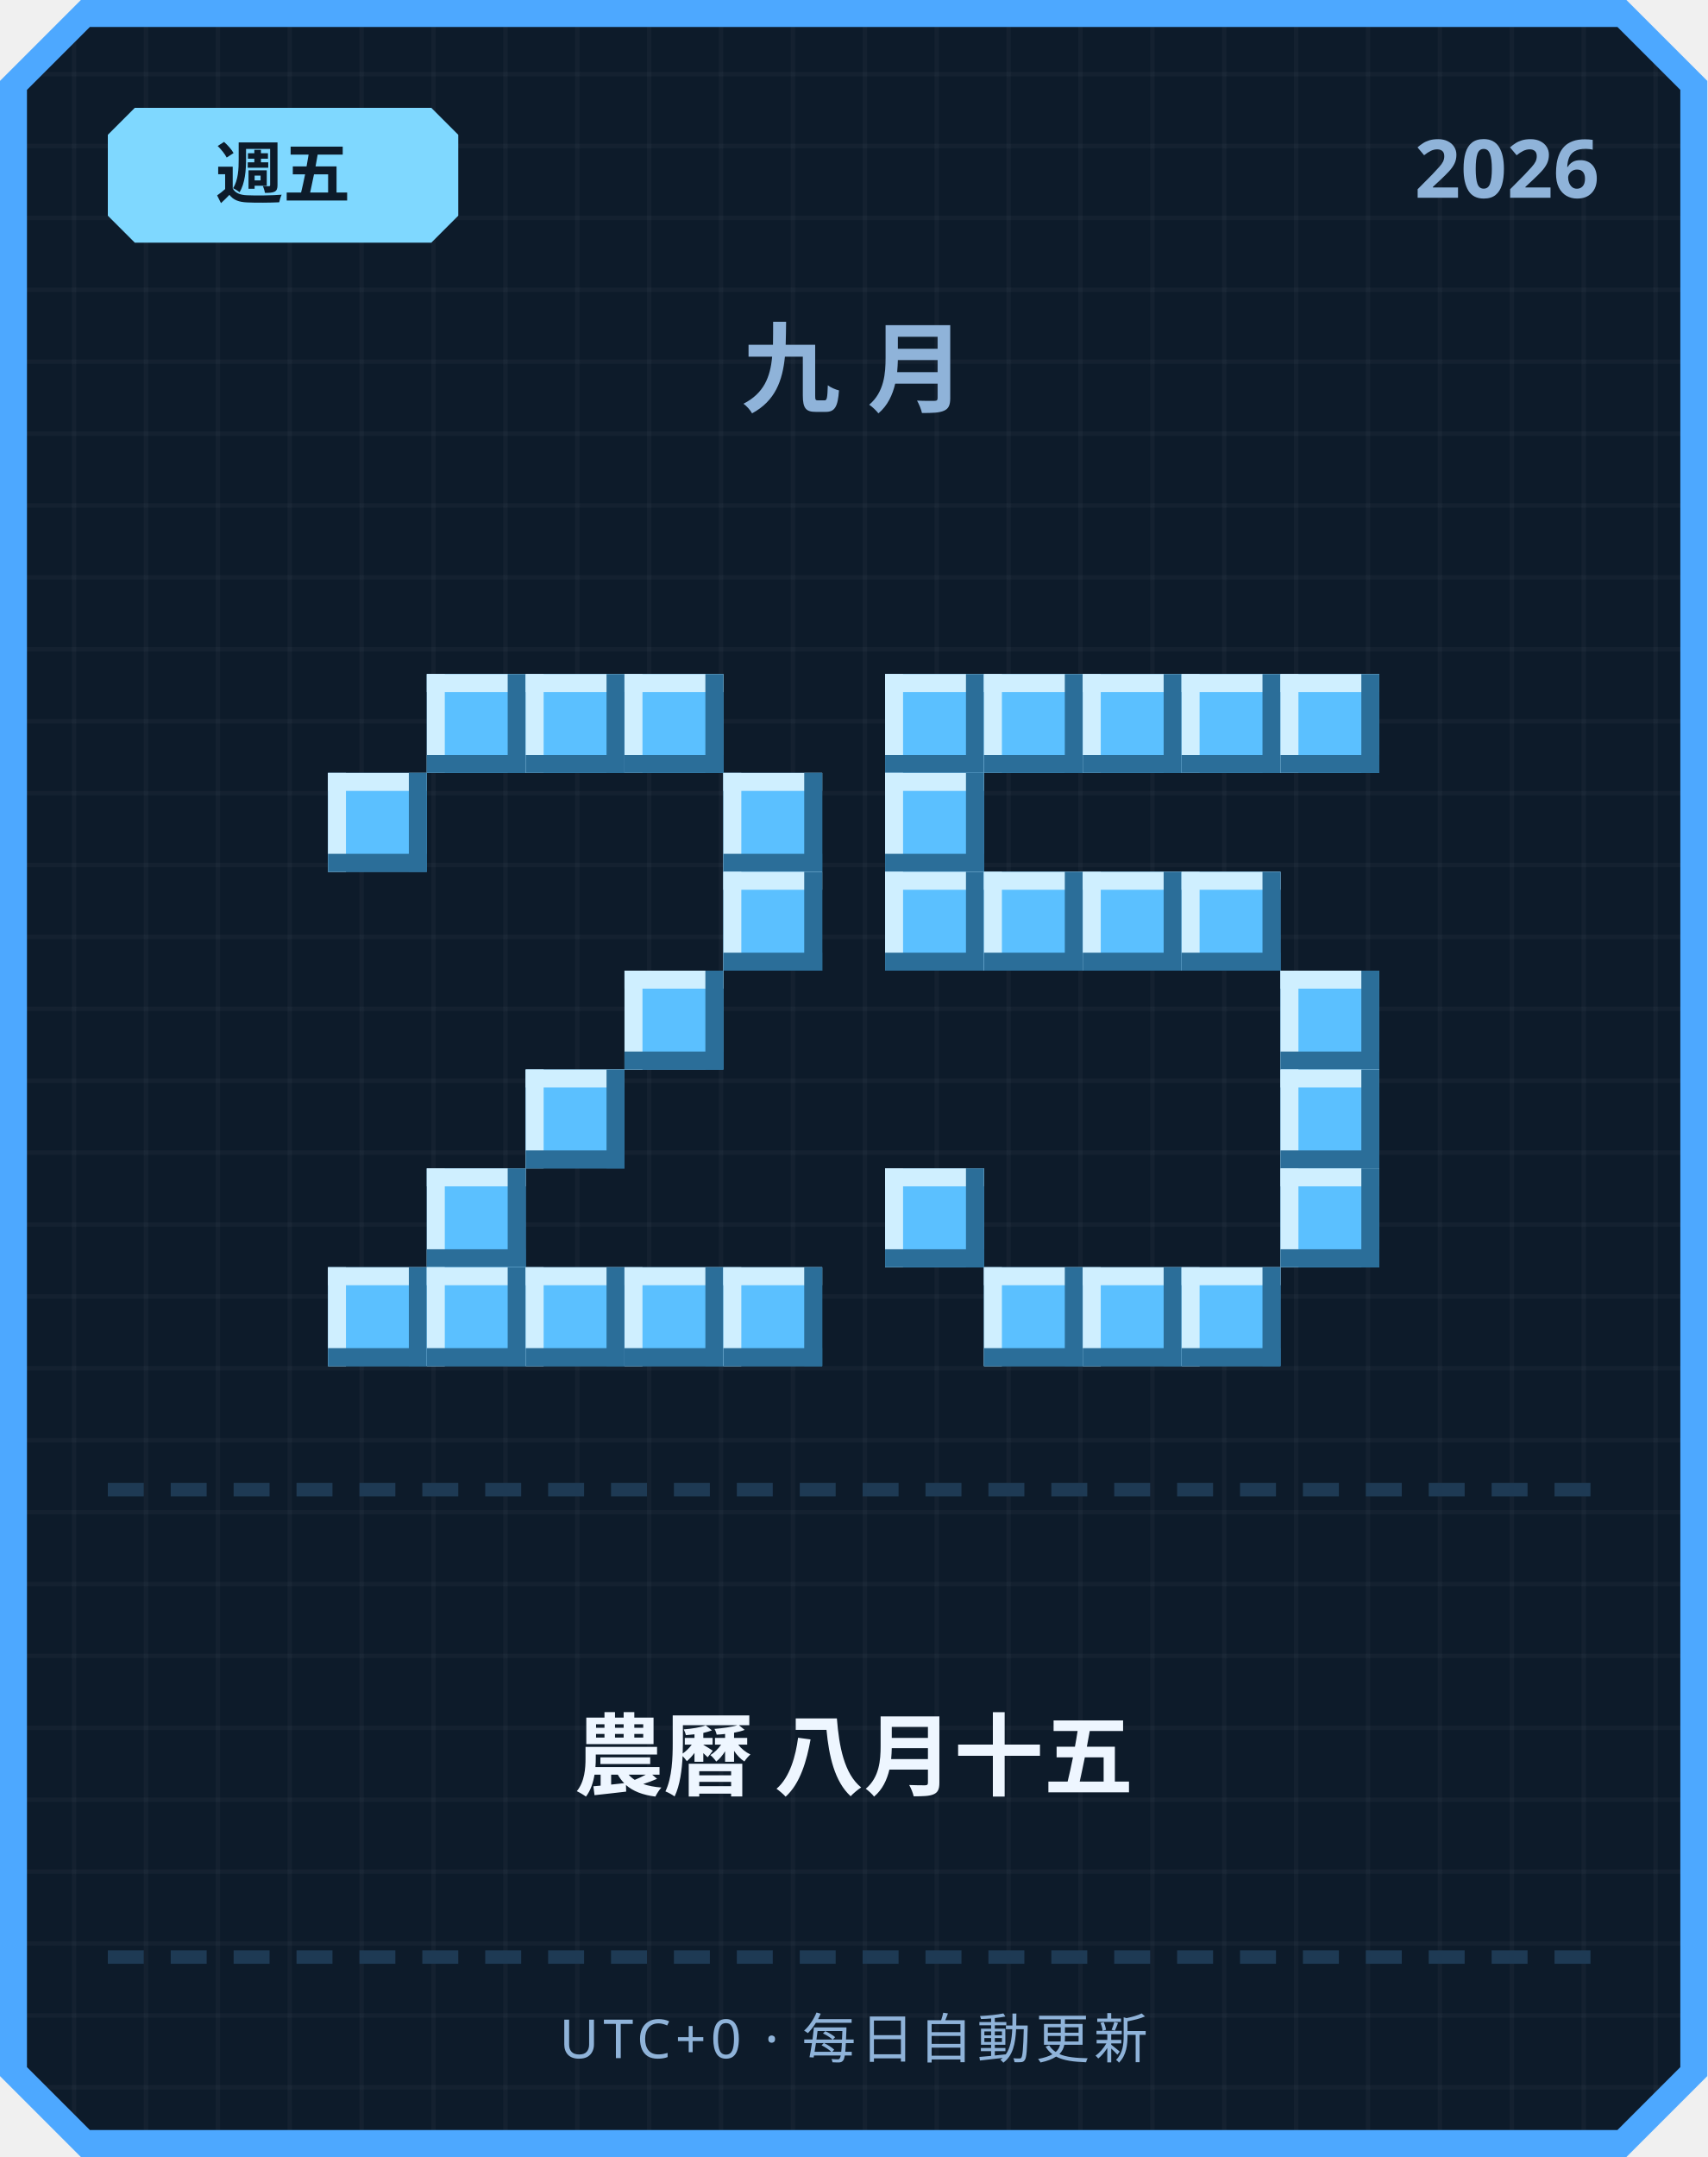
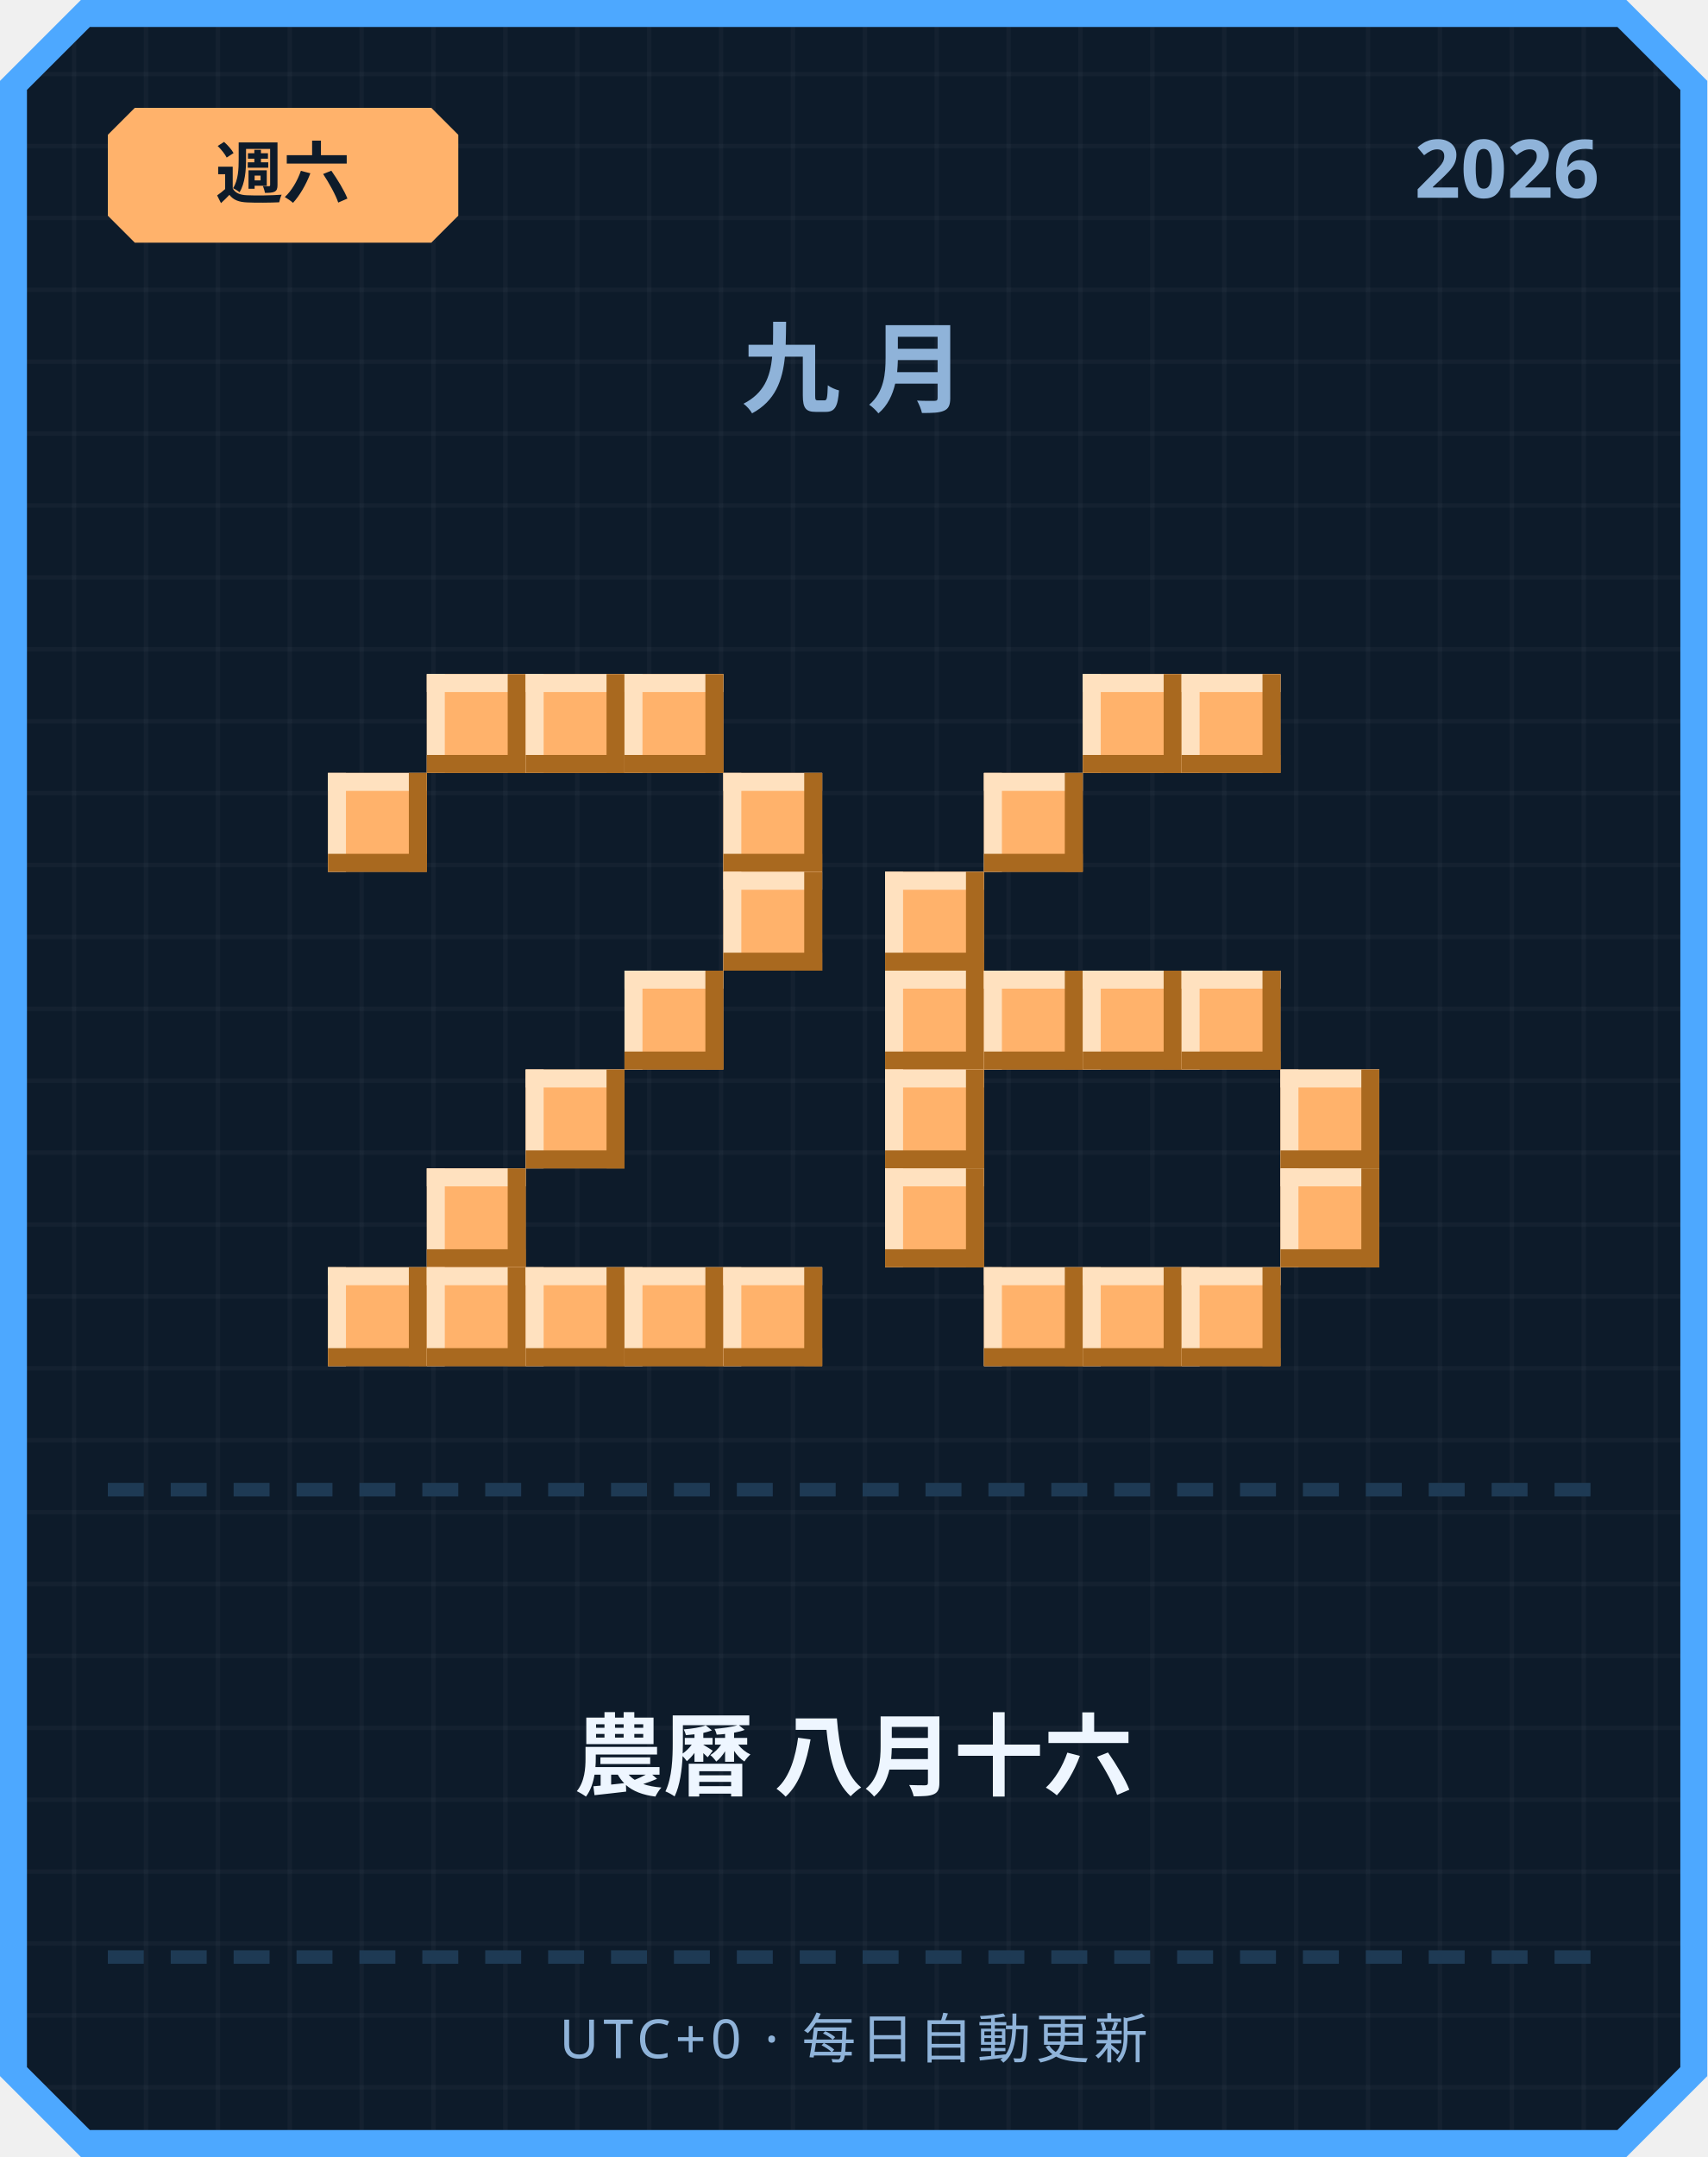
<svg xmlns="http://www.w3.org/2000/svg" width="380" height="480" viewBox="0 0 380 480">
  <defs>
    <pattern id="grid" width="16" height="16" patternUnits="userSpaceOnUse">
      <rect width="16" height="16" fill="#0d1b2a" />
      <rect width="1" height="16" fill="#ffffff" opacity="0.03" />
      <rect width="16" height="1" fill="#ffffff" opacity="0.03" />
    </pattern>
  </defs>
  <path d="M 18,0 L 362,0 L 380,18 L 380,462 L 362,480 L 18,480 L 0,462 L 0,18 Z" fill="#4da8ff" />
  <path d="M 20,6 L 360,6 L 374,20 L 374,460 L 360,474 L 20,474 L 6,460 L 6,20 Z" fill="url(#grid)" />
-   <path d="M 30,24 L 96,24 L 102,30 L 102,48 L 96,54 L 30,54 L 24,48 L 24,30 Z" fill="#7fd8ff" />
-   <text x="63" y="44" text-anchor="middle" font-family="'Segoe UI', sans-serif" font-size="15" font-weight="700" fill="#0d1b2a">週五</text>
+   <path d="M 30,24 L 96,24 L 102,30 L 102,48 L 96,54 L 30,54 L 24,48 L 24,30 Z" fill="#ffb26b" />
+   <text x="63" y="44" text-anchor="middle" font-family="'Segoe UI', sans-serif" font-size="15" font-weight="700" fill="#0d1b2a">週六</text>
  <text x="356" y="44" text-anchor="end" font-family="'Segoe UI', sans-serif" font-size="18" font-weight="700" fill="#8fb3d9">2026</text>
  <text x="190" y="90" text-anchor="middle" font-family="'Segoe UI', sans-serif" font-size="22" font-weight="700" letter-spacing="6" fill="#8fb3d9">九月</text>
-   <rect x="95" y="150" width="22" height="22" fill="#5bc0ff" />
-   <rect x="95" y="150" width="22" height="4" fill="#cfefff" />
-   <rect x="95" y="150" width="4" height="22" fill="#cfefff" />
-   <rect x="95" y="168" width="22" height="4" fill="#2b6e99" />
-   <rect x="113" y="150" width="4" height="22" fill="#2b6e99" />
-   <rect x="117" y="150" width="22" height="22" fill="#5bc0ff" />
-   <rect x="117" y="150" width="22" height="4" fill="#cfefff" />
-   <rect x="117" y="150" width="4" height="22" fill="#cfefff" />
-   <rect x="117" y="168" width="22" height="4" fill="#2b6e99" />
-   <rect x="135" y="150" width="4" height="22" fill="#2b6e99" />
-   <rect x="139" y="150" width="22" height="22" fill="#5bc0ff" />
-   <rect x="139" y="150" width="22" height="4" fill="#cfefff" />
-   <rect x="139" y="150" width="4" height="22" fill="#cfefff" />
-   <rect x="139" y="168" width="22" height="4" fill="#2b6e99" />
-   <rect x="157" y="150" width="4" height="22" fill="#2b6e99" />
-   <rect x="73" y="172" width="22" height="22" fill="#5bc0ff" />
-   <rect x="73" y="172" width="22" height="4" fill="#cfefff" />
-   <rect x="73" y="172" width="4" height="22" fill="#cfefff" />
-   <rect x="73" y="190" width="22" height="4" fill="#2b6e99" />
-   <rect x="91" y="172" width="4" height="22" fill="#2b6e99" />
-   <rect x="161" y="172" width="22" height="22" fill="#5bc0ff" />
-   <rect x="161" y="172" width="22" height="4" fill="#cfefff" />
-   <rect x="161" y="172" width="4" height="22" fill="#cfefff" />
-   <rect x="161" y="190" width="22" height="4" fill="#2b6e99" />
-   <rect x="179" y="172" width="4" height="22" fill="#2b6e99" />
-   <rect x="161" y="194" width="22" height="22" fill="#5bc0ff" />
-   <rect x="161" y="194" width="22" height="4" fill="#cfefff" />
-   <rect x="161" y="194" width="4" height="22" fill="#cfefff" />
-   <rect x="161" y="212" width="22" height="4" fill="#2b6e99" />
-   <rect x="179" y="194" width="4" height="22" fill="#2b6e99" />
-   <rect x="139" y="216" width="22" height="22" fill="#5bc0ff" />
-   <rect x="139" y="216" width="22" height="4" fill="#cfefff" />
-   <rect x="139" y="216" width="4" height="22" fill="#cfefff" />
-   <rect x="139" y="234" width="22" height="4" fill="#2b6e99" />
-   <rect x="157" y="216" width="4" height="22" fill="#2b6e99" />
-   <rect x="117" y="238" width="22" height="22" fill="#5bc0ff" />
-   <rect x="117" y="238" width="22" height="4" fill="#cfefff" />
-   <rect x="117" y="238" width="4" height="22" fill="#cfefff" />
-   <rect x="117" y="256" width="22" height="4" fill="#2b6e99" />
-   <rect x="135" y="238" width="4" height="22" fill="#2b6e99" />
-   <rect x="95" y="260" width="22" height="22" fill="#5bc0ff" />
-   <rect x="95" y="260" width="22" height="4" fill="#cfefff" />
-   <rect x="95" y="260" width="4" height="22" fill="#cfefff" />
-   <rect x="95" y="278" width="22" height="4" fill="#2b6e99" />
-   <rect x="113" y="260" width="4" height="22" fill="#2b6e99" />
-   <rect x="73" y="282" width="22" height="22" fill="#5bc0ff" />
-   <rect x="73" y="282" width="22" height="4" fill="#cfefff" />
-   <rect x="73" y="282" width="4" height="22" fill="#cfefff" />
-   <rect x="73" y="300" width="22" height="4" fill="#2b6e99" />
-   <rect x="91" y="282" width="4" height="22" fill="#2b6e99" />
-   <rect x="95" y="282" width="22" height="22" fill="#5bc0ff" />
-   <rect x="95" y="282" width="22" height="4" fill="#cfefff" />
-   <rect x="95" y="282" width="4" height="22" fill="#cfefff" />
-   <rect x="95" y="300" width="22" height="4" fill="#2b6e99" />
-   <rect x="113" y="282" width="4" height="22" fill="#2b6e99" />
-   <rect x="117" y="282" width="22" height="22" fill="#5bc0ff" />
-   <rect x="117" y="282" width="22" height="4" fill="#cfefff" />
-   <rect x="117" y="282" width="4" height="22" fill="#cfefff" />
-   <rect x="117" y="300" width="22" height="4" fill="#2b6e99" />
-   <rect x="135" y="282" width="4" height="22" fill="#2b6e99" />
-   <rect x="139" y="282" width="22" height="22" fill="#5bc0ff" />
-   <rect x="139" y="282" width="22" height="4" fill="#cfefff" />
-   <rect x="139" y="282" width="4" height="22" fill="#cfefff" />
-   <rect x="139" y="300" width="22" height="4" fill="#2b6e99" />
-   <rect x="157" y="282" width="4" height="22" fill="#2b6e99" />
-   <rect x="161" y="282" width="22" height="22" fill="#5bc0ff" />
-   <rect x="161" y="282" width="22" height="4" fill="#cfefff" />
-   <rect x="161" y="282" width="4" height="22" fill="#cfefff" />
-   <rect x="161" y="300" width="22" height="4" fill="#2b6e99" />
-   <rect x="179" y="282" width="4" height="22" fill="#2b6e99" />
-   <rect x="197" y="150" width="22" height="22" fill="#5bc0ff" />
-   <rect x="197" y="150" width="22" height="4" fill="#cfefff" />
-   <rect x="197" y="150" width="4" height="22" fill="#cfefff" />
-   <rect x="197" y="168" width="22" height="4" fill="#2b6e99" />
-   <rect x="215" y="150" width="4" height="22" fill="#2b6e99" />
-   <rect x="219" y="150" width="22" height="22" fill="#5bc0ff" />
-   <rect x="219" y="150" width="22" height="4" fill="#cfefff" />
-   <rect x="219" y="150" width="4" height="22" fill="#cfefff" />
-   <rect x="219" y="168" width="22" height="4" fill="#2b6e99" />
-   <rect x="237" y="150" width="4" height="22" fill="#2b6e99" />
-   <rect x="241" y="150" width="22" height="22" fill="#5bc0ff" />
-   <rect x="241" y="150" width="22" height="4" fill="#cfefff" />
-   <rect x="241" y="150" width="4" height="22" fill="#cfefff" />
-   <rect x="241" y="168" width="22" height="4" fill="#2b6e99" />
-   <rect x="259" y="150" width="4" height="22" fill="#2b6e99" />
-   <rect x="263" y="150" width="22" height="22" fill="#5bc0ff" />
-   <rect x="263" y="150" width="22" height="4" fill="#cfefff" />
-   <rect x="263" y="150" width="4" height="22" fill="#cfefff" />
-   <rect x="263" y="168" width="22" height="4" fill="#2b6e99" />
-   <rect x="281" y="150" width="4" height="22" fill="#2b6e99" />
-   <rect x="285" y="150" width="22" height="22" fill="#5bc0ff" />
-   <rect x="285" y="150" width="22" height="4" fill="#cfefff" />
-   <rect x="285" y="150" width="4" height="22" fill="#cfefff" />
-   <rect x="285" y="168" width="22" height="4" fill="#2b6e99" />
-   <rect x="303" y="150" width="4" height="22" fill="#2b6e99" />
-   <rect x="197" y="172" width="22" height="22" fill="#5bc0ff" />
-   <rect x="197" y="172" width="22" height="4" fill="#cfefff" />
-   <rect x="197" y="172" width="4" height="22" fill="#cfefff" />
-   <rect x="197" y="190" width="22" height="4" fill="#2b6e99" />
-   <rect x="215" y="172" width="4" height="22" fill="#2b6e99" />
-   <rect x="197" y="194" width="22" height="22" fill="#5bc0ff" />
-   <rect x="197" y="194" width="22" height="4" fill="#cfefff" />
-   <rect x="197" y="194" width="4" height="22" fill="#cfefff" />
-   <rect x="197" y="212" width="22" height="4" fill="#2b6e99" />
-   <rect x="215" y="194" width="4" height="22" fill="#2b6e99" />
-   <rect x="219" y="194" width="22" height="22" fill="#5bc0ff" />
-   <rect x="219" y="194" width="22" height="4" fill="#cfefff" />
-   <rect x="219" y="194" width="4" height="22" fill="#cfefff" />
-   <rect x="219" y="212" width="22" height="4" fill="#2b6e99" />
-   <rect x="237" y="194" width="4" height="22" fill="#2b6e99" />
-   <rect x="241" y="194" width="22" height="22" fill="#5bc0ff" />
-   <rect x="241" y="194" width="22" height="4" fill="#cfefff" />
-   <rect x="241" y="194" width="4" height="22" fill="#cfefff" />
-   <rect x="241" y="212" width="22" height="4" fill="#2b6e99" />
-   <rect x="259" y="194" width="4" height="22" fill="#2b6e99" />
-   <rect x="263" y="194" width="22" height="22" fill="#5bc0ff" />
-   <rect x="263" y="194" width="22" height="4" fill="#cfefff" />
-   <rect x="263" y="194" width="4" height="22" fill="#cfefff" />
-   <rect x="263" y="212" width="22" height="4" fill="#2b6e99" />
-   <rect x="281" y="194" width="4" height="22" fill="#2b6e99" />
-   <rect x="285" y="216" width="22" height="22" fill="#5bc0ff" />
-   <rect x="285" y="216" width="22" height="4" fill="#cfefff" />
-   <rect x="285" y="216" width="4" height="22" fill="#cfefff" />
-   <rect x="285" y="234" width="22" height="4" fill="#2b6e99" />
-   <rect x="303" y="216" width="4" height="22" fill="#2b6e99" />
-   <rect x="285" y="238" width="22" height="22" fill="#5bc0ff" />
-   <rect x="285" y="238" width="22" height="4" fill="#cfefff" />
-   <rect x="285" y="238" width="4" height="22" fill="#cfefff" />
-   <rect x="285" y="256" width="22" height="4" fill="#2b6e99" />
-   <rect x="303" y="238" width="4" height="22" fill="#2b6e99" />
-   <rect x="197" y="260" width="22" height="22" fill="#5bc0ff" />
-   <rect x="197" y="260" width="22" height="4" fill="#cfefff" />
-   <rect x="197" y="260" width="4" height="22" fill="#cfefff" />
-   <rect x="197" y="278" width="22" height="4" fill="#2b6e99" />
-   <rect x="215" y="260" width="4" height="22" fill="#2b6e99" />
-   <rect x="285" y="260" width="22" height="22" fill="#5bc0ff" />
-   <rect x="285" y="260" width="22" height="4" fill="#cfefff" />
-   <rect x="285" y="260" width="4" height="22" fill="#cfefff" />
-   <rect x="285" y="278" width="22" height="4" fill="#2b6e99" />
-   <rect x="303" y="260" width="4" height="22" fill="#2b6e99" />
-   <rect x="219" y="282" width="22" height="22" fill="#5bc0ff" />
-   <rect x="219" y="282" width="22" height="4" fill="#cfefff" />
-   <rect x="219" y="282" width="4" height="22" fill="#cfefff" />
-   <rect x="219" y="300" width="22" height="4" fill="#2b6e99" />
-   <rect x="237" y="282" width="4" height="22" fill="#2b6e99" />
-   <rect x="241" y="282" width="22" height="22" fill="#5bc0ff" />
-   <rect x="241" y="282" width="22" height="4" fill="#cfefff" />
-   <rect x="241" y="282" width="4" height="22" fill="#cfefff" />
-   <rect x="241" y="300" width="22" height="4" fill="#2b6e99" />
-   <rect x="259" y="282" width="4" height="22" fill="#2b6e99" />
-   <rect x="263" y="282" width="22" height="22" fill="#5bc0ff" />
-   <rect x="263" y="282" width="22" height="4" fill="#cfefff" />
-   <rect x="263" y="282" width="4" height="22" fill="#cfefff" />
-   <rect x="263" y="300" width="22" height="4" fill="#2b6e99" />
-   <rect x="281" y="282" width="4" height="22" fill="#2b6e99" />
+   <rect x="95" y="150" width="22" height="22" fill="#ffb26b" />
+   <rect x="95" y="150" width="22" height="4" fill="#ffe1bf" />
+   <rect x="95" y="150" width="4" height="22" fill="#ffe1bf" />
+   <rect x="95" y="168" width="22" height="4" fill="#a9691f" />
+   <rect x="113" y="150" width="4" height="22" fill="#a9691f" />
+   <rect x="117" y="150" width="22" height="22" fill="#ffb26b" />
+   <rect x="117" y="150" width="22" height="4" fill="#ffe1bf" />
+   <rect x="117" y="150" width="4" height="22" fill="#ffe1bf" />
+   <rect x="117" y="168" width="22" height="4" fill="#a9691f" />
+   <rect x="135" y="150" width="4" height="22" fill="#a9691f" />
+   <rect x="139" y="150" width="22" height="22" fill="#ffb26b" />
+   <rect x="139" y="150" width="22" height="4" fill="#ffe1bf" />
+   <rect x="139" y="150" width="4" height="22" fill="#ffe1bf" />
+   <rect x="139" y="168" width="22" height="4" fill="#a9691f" />
+   <rect x="157" y="150" width="4" height="22" fill="#a9691f" />
+   <rect x="73" y="172" width="22" height="22" fill="#ffb26b" />
+   <rect x="73" y="172" width="22" height="4" fill="#ffe1bf" />
+   <rect x="73" y="172" width="4" height="22" fill="#ffe1bf" />
+   <rect x="73" y="190" width="22" height="4" fill="#a9691f" />
+   <rect x="91" y="172" width="4" height="22" fill="#a9691f" />
+   <rect x="161" y="172" width="22" height="22" fill="#ffb26b" />
+   <rect x="161" y="172" width="22" height="4" fill="#ffe1bf" />
+   <rect x="161" y="172" width="4" height="22" fill="#ffe1bf" />
+   <rect x="161" y="190" width="22" height="4" fill="#a9691f" />
+   <rect x="179" y="172" width="4" height="22" fill="#a9691f" />
+   <rect x="161" y="194" width="22" height="22" fill="#ffb26b" />
+   <rect x="161" y="194" width="22" height="4" fill="#ffe1bf" />
+   <rect x="161" y="194" width="4" height="22" fill="#ffe1bf" />
+   <rect x="161" y="212" width="22" height="4" fill="#a9691f" />
+   <rect x="179" y="194" width="4" height="22" fill="#a9691f" />
+   <rect x="139" y="216" width="22" height="22" fill="#ffb26b" />
+   <rect x="139" y="216" width="22" height="4" fill="#ffe1bf" />
+   <rect x="139" y="216" width="4" height="22" fill="#ffe1bf" />
+   <rect x="139" y="234" width="22" height="4" fill="#a9691f" />
+   <rect x="157" y="216" width="4" height="22" fill="#a9691f" />
+   <rect x="117" y="238" width="22" height="22" fill="#ffb26b" />
+   <rect x="117" y="238" width="22" height="4" fill="#ffe1bf" />
+   <rect x="117" y="238" width="4" height="22" fill="#ffe1bf" />
+   <rect x="117" y="256" width="22" height="4" fill="#a9691f" />
+   <rect x="135" y="238" width="4" height="22" fill="#a9691f" />
+   <rect x="95" y="260" width="22" height="22" fill="#ffb26b" />
+   <rect x="95" y="260" width="22" height="4" fill="#ffe1bf" />
+   <rect x="95" y="260" width="4" height="22" fill="#ffe1bf" />
+   <rect x="95" y="278" width="22" height="4" fill="#a9691f" />
+   <rect x="113" y="260" width="4" height="22" fill="#a9691f" />
+   <rect x="73" y="282" width="22" height="22" fill="#ffb26b" />
+   <rect x="73" y="282" width="22" height="4" fill="#ffe1bf" />
+   <rect x="73" y="282" width="4" height="22" fill="#ffe1bf" />
+   <rect x="73" y="300" width="22" height="4" fill="#a9691f" />
+   <rect x="91" y="282" width="4" height="22" fill="#a9691f" />
+   <rect x="95" y="282" width="22" height="22" fill="#ffb26b" />
+   <rect x="95" y="282" width="22" height="4" fill="#ffe1bf" />
+   <rect x="95" y="282" width="4" height="22" fill="#ffe1bf" />
+   <rect x="95" y="300" width="22" height="4" fill="#a9691f" />
+   <rect x="113" y="282" width="4" height="22" fill="#a9691f" />
+   <rect x="117" y="282" width="22" height="22" fill="#ffb26b" />
+   <rect x="117" y="282" width="22" height="4" fill="#ffe1bf" />
+   <rect x="117" y="282" width="4" height="22" fill="#ffe1bf" />
+   <rect x="117" y="300" width="22" height="4" fill="#a9691f" />
+   <rect x="135" y="282" width="4" height="22" fill="#a9691f" />
+   <rect x="139" y="282" width="22" height="22" fill="#ffb26b" />
+   <rect x="139" y="282" width="22" height="4" fill="#ffe1bf" />
+   <rect x="139" y="282" width="4" height="22" fill="#ffe1bf" />
+   <rect x="139" y="300" width="22" height="4" fill="#a9691f" />
+   <rect x="157" y="282" width="4" height="22" fill="#a9691f" />
+   <rect x="161" y="282" width="22" height="22" fill="#ffb26b" />
+   <rect x="161" y="282" width="22" height="4" fill="#ffe1bf" />
+   <rect x="161" y="282" width="4" height="22" fill="#ffe1bf" />
+   <rect x="161" y="300" width="22" height="4" fill="#a9691f" />
+   <rect x="179" y="282" width="4" height="22" fill="#a9691f" />
+   <rect x="241" y="150" width="22" height="22" fill="#ffb26b" />
+   <rect x="241" y="150" width="22" height="4" fill="#ffe1bf" />
+   <rect x="241" y="150" width="4" height="22" fill="#ffe1bf" />
+   <rect x="241" y="168" width="22" height="4" fill="#a9691f" />
+   <rect x="259" y="150" width="4" height="22" fill="#a9691f" />
+   <rect x="263" y="150" width="22" height="22" fill="#ffb26b" />
+   <rect x="263" y="150" width="22" height="4" fill="#ffe1bf" />
+   <rect x="263" y="150" width="4" height="22" fill="#ffe1bf" />
+   <rect x="263" y="168" width="22" height="4" fill="#a9691f" />
+   <rect x="281" y="150" width="4" height="22" fill="#a9691f" />
+   <rect x="219" y="172" width="22" height="22" fill="#ffb26b" />
+   <rect x="219" y="172" width="22" height="4" fill="#ffe1bf" />
+   <rect x="219" y="172" width="4" height="22" fill="#ffe1bf" />
+   <rect x="219" y="190" width="22" height="4" fill="#a9691f" />
+   <rect x="237" y="172" width="4" height="22" fill="#a9691f" />
+   <rect x="197" y="194" width="22" height="22" fill="#ffb26b" />
+   <rect x="197" y="194" width="22" height="4" fill="#ffe1bf" />
+   <rect x="197" y="194" width="4" height="22" fill="#ffe1bf" />
+   <rect x="197" y="212" width="22" height="4" fill="#a9691f" />
+   <rect x="215" y="194" width="4" height="22" fill="#a9691f" />
+   <rect x="197" y="216" width="22" height="22" fill="#ffb26b" />
+   <rect x="197" y="216" width="22" height="4" fill="#ffe1bf" />
+   <rect x="197" y="216" width="4" height="22" fill="#ffe1bf" />
+   <rect x="197" y="234" width="22" height="4" fill="#a9691f" />
+   <rect x="215" y="216" width="4" height="22" fill="#a9691f" />
+   <rect x="219" y="216" width="22" height="22" fill="#ffb26b" />
+   <rect x="219" y="216" width="22" height="4" fill="#ffe1bf" />
+   <rect x="219" y="216" width="4" height="22" fill="#ffe1bf" />
+   <rect x="219" y="234" width="22" height="4" fill="#a9691f" />
+   <rect x="237" y="216" width="4" height="22" fill="#a9691f" />
+   <rect x="241" y="216" width="22" height="22" fill="#ffb26b" />
+   <rect x="241" y="216" width="22" height="4" fill="#ffe1bf" />
+   <rect x="241" y="216" width="4" height="22" fill="#ffe1bf" />
+   <rect x="241" y="234" width="22" height="4" fill="#a9691f" />
+   <rect x="259" y="216" width="4" height="22" fill="#a9691f" />
+   <rect x="263" y="216" width="22" height="22" fill="#ffb26b" />
+   <rect x="263" y="216" width="22" height="4" fill="#ffe1bf" />
+   <rect x="263" y="216" width="4" height="22" fill="#ffe1bf" />
+   <rect x="263" y="234" width="22" height="4" fill="#a9691f" />
+   <rect x="281" y="216" width="4" height="22" fill="#a9691f" />
+   <rect x="197" y="238" width="22" height="22" fill="#ffb26b" />
+   <rect x="197" y="238" width="22" height="4" fill="#ffe1bf" />
+   <rect x="197" y="238" width="4" height="22" fill="#ffe1bf" />
+   <rect x="197" y="256" width="22" height="4" fill="#a9691f" />
+   <rect x="215" y="238" width="4" height="22" fill="#a9691f" />
+   <rect x="285" y="238" width="22" height="22" fill="#ffb26b" />
+   <rect x="285" y="238" width="22" height="4" fill="#ffe1bf" />
+   <rect x="285" y="238" width="4" height="22" fill="#ffe1bf" />
+   <rect x="285" y="256" width="22" height="4" fill="#a9691f" />
+   <rect x="303" y="238" width="4" height="22" fill="#a9691f" />
+   <rect x="197" y="260" width="22" height="22" fill="#ffb26b" />
+   <rect x="197" y="260" width="22" height="4" fill="#ffe1bf" />
+   <rect x="197" y="260" width="4" height="22" fill="#ffe1bf" />
+   <rect x="197" y="278" width="22" height="4" fill="#a9691f" />
+   <rect x="215" y="260" width="4" height="22" fill="#a9691f" />
+   <rect x="285" y="260" width="22" height="22" fill="#ffb26b" />
+   <rect x="285" y="260" width="22" height="4" fill="#ffe1bf" />
+   <rect x="285" y="260" width="4" height="22" fill="#ffe1bf" />
+   <rect x="285" y="278" width="22" height="4" fill="#a9691f" />
+   <rect x="303" y="260" width="4" height="22" fill="#a9691f" />
+   <rect x="219" y="282" width="22" height="22" fill="#ffb26b" />
+   <rect x="219" y="282" width="22" height="4" fill="#ffe1bf" />
+   <rect x="219" y="282" width="4" height="22" fill="#ffe1bf" />
+   <rect x="219" y="300" width="22" height="4" fill="#a9691f" />
+   <rect x="237" y="282" width="4" height="22" fill="#a9691f" />
+   <rect x="241" y="282" width="22" height="22" fill="#ffb26b" />
+   <rect x="241" y="282" width="22" height="4" fill="#ffe1bf" />
+   <rect x="241" y="282" width="4" height="22" fill="#ffe1bf" />
+   <rect x="241" y="300" width="22" height="4" fill="#a9691f" />
+   <rect x="259" y="282" width="4" height="22" fill="#a9691f" />
+   <rect x="263" y="282" width="22" height="22" fill="#ffb26b" />
+   <rect x="263" y="282" width="22" height="4" fill="#ffe1bf" />
+   <rect x="263" y="282" width="4" height="22" fill="#ffe1bf" />
+   <rect x="263" y="300" width="22" height="4" fill="#a9691f" />
+   <rect x="281" y="282" width="4" height="22" fill="#a9691f" />
  <rect x="24" y="330" width="8" height="3" fill="#1e3a54" />
  <rect x="38" y="330" width="8" height="3" fill="#1e3a54" />
  <rect x="52" y="330" width="8" height="3" fill="#1e3a54" />
  <rect x="66" y="330" width="8" height="3" fill="#1e3a54" />
  <rect x="80" y="330" width="8" height="3" fill="#1e3a54" />
  <rect x="94" y="330" width="8" height="3" fill="#1e3a54" />
  <rect x="108" y="330" width="8" height="3" fill="#1e3a54" />
  <rect x="122" y="330" width="8" height="3" fill="#1e3a54" />
  <rect x="136" y="330" width="8" height="3" fill="#1e3a54" />
  <rect x="150" y="330" width="8" height="3" fill="#1e3a54" />
  <rect x="164" y="330" width="8" height="3" fill="#1e3a54" />
  <rect x="178" y="330" width="8" height="3" fill="#1e3a54" />
  <rect x="192" y="330" width="8" height="3" fill="#1e3a54" />
  <rect x="206" y="330" width="8" height="3" fill="#1e3a54" />
  <rect x="220" y="330" width="8" height="3" fill="#1e3a54" />
  <rect x="234" y="330" width="8" height="3" fill="#1e3a54" />
  <rect x="248" y="330" width="8" height="3" fill="#1e3a54" />
  <rect x="262" y="330" width="8" height="3" fill="#1e3a54" />
  <rect x="276" y="330" width="8" height="3" fill="#1e3a54" />
  <rect x="290" y="330" width="8" height="3" fill="#1e3a54" />
  <rect x="304" y="330" width="8" height="3" fill="#1e3a54" />
  <rect x="318" y="330" width="8" height="3" fill="#1e3a54" />
  <rect x="332" y="330" width="8" height="3" fill="#1e3a54" />
  <rect x="346" y="330" width="8" height="3" fill="#1e3a54" />
-   <text x="190" y="398" text-anchor="middle" font-family="'Segoe UI', 'Microsoft JhengHei', sans-serif" font-size="20" font-weight="700" fill="#eef6ff">農曆 八月十五</text>
+   <text x="190" y="398" text-anchor="middle" font-family="'Segoe UI', 'Microsoft JhengHei', sans-serif" font-size="20" font-weight="700" fill="#eef6ff">農曆 八月十六</text>
  <rect x="24" y="434" width="8" height="3" fill="#1e3a54" />
  <rect x="38" y="434" width="8" height="3" fill="#1e3a54" />
  <rect x="52" y="434" width="8" height="3" fill="#1e3a54" />
  <rect x="66" y="434" width="8" height="3" fill="#1e3a54" />
  <rect x="80" y="434" width="8" height="3" fill="#1e3a54" />
  <rect x="94" y="434" width="8" height="3" fill="#1e3a54" />
  <rect x="108" y="434" width="8" height="3" fill="#1e3a54" />
  <rect x="122" y="434" width="8" height="3" fill="#1e3a54" />
  <rect x="136" y="434" width="8" height="3" fill="#1e3a54" />
  <rect x="150" y="434" width="8" height="3" fill="#1e3a54" />
  <rect x="164" y="434" width="8" height="3" fill="#1e3a54" />
  <rect x="178" y="434" width="8" height="3" fill="#1e3a54" />
  <rect x="192" y="434" width="8" height="3" fill="#1e3a54" />
  <rect x="206" y="434" width="8" height="3" fill="#1e3a54" />
  <rect x="220" y="434" width="8" height="3" fill="#1e3a54" />
  <rect x="234" y="434" width="8" height="3" fill="#1e3a54" />
  <rect x="248" y="434" width="8" height="3" fill="#1e3a54" />
  <rect x="262" y="434" width="8" height="3" fill="#1e3a54" />
  <rect x="276" y="434" width="8" height="3" fill="#1e3a54" />
  <rect x="290" y="434" width="8" height="3" fill="#1e3a54" />
  <rect x="304" y="434" width="8" height="3" fill="#1e3a54" />
  <rect x="318" y="434" width="8" height="3" fill="#1e3a54" />
  <rect x="332" y="434" width="8" height="3" fill="#1e3a54" />
  <rect x="346" y="434" width="8" height="3" fill="#1e3a54" />
  <text x="190" y="458" text-anchor="middle" font-family="'Segoe UI', sans-serif" font-size="12" letter-spacing="1" fill="#8fb3d9">UTC+0 · 每日自動更新</text>
</svg>
